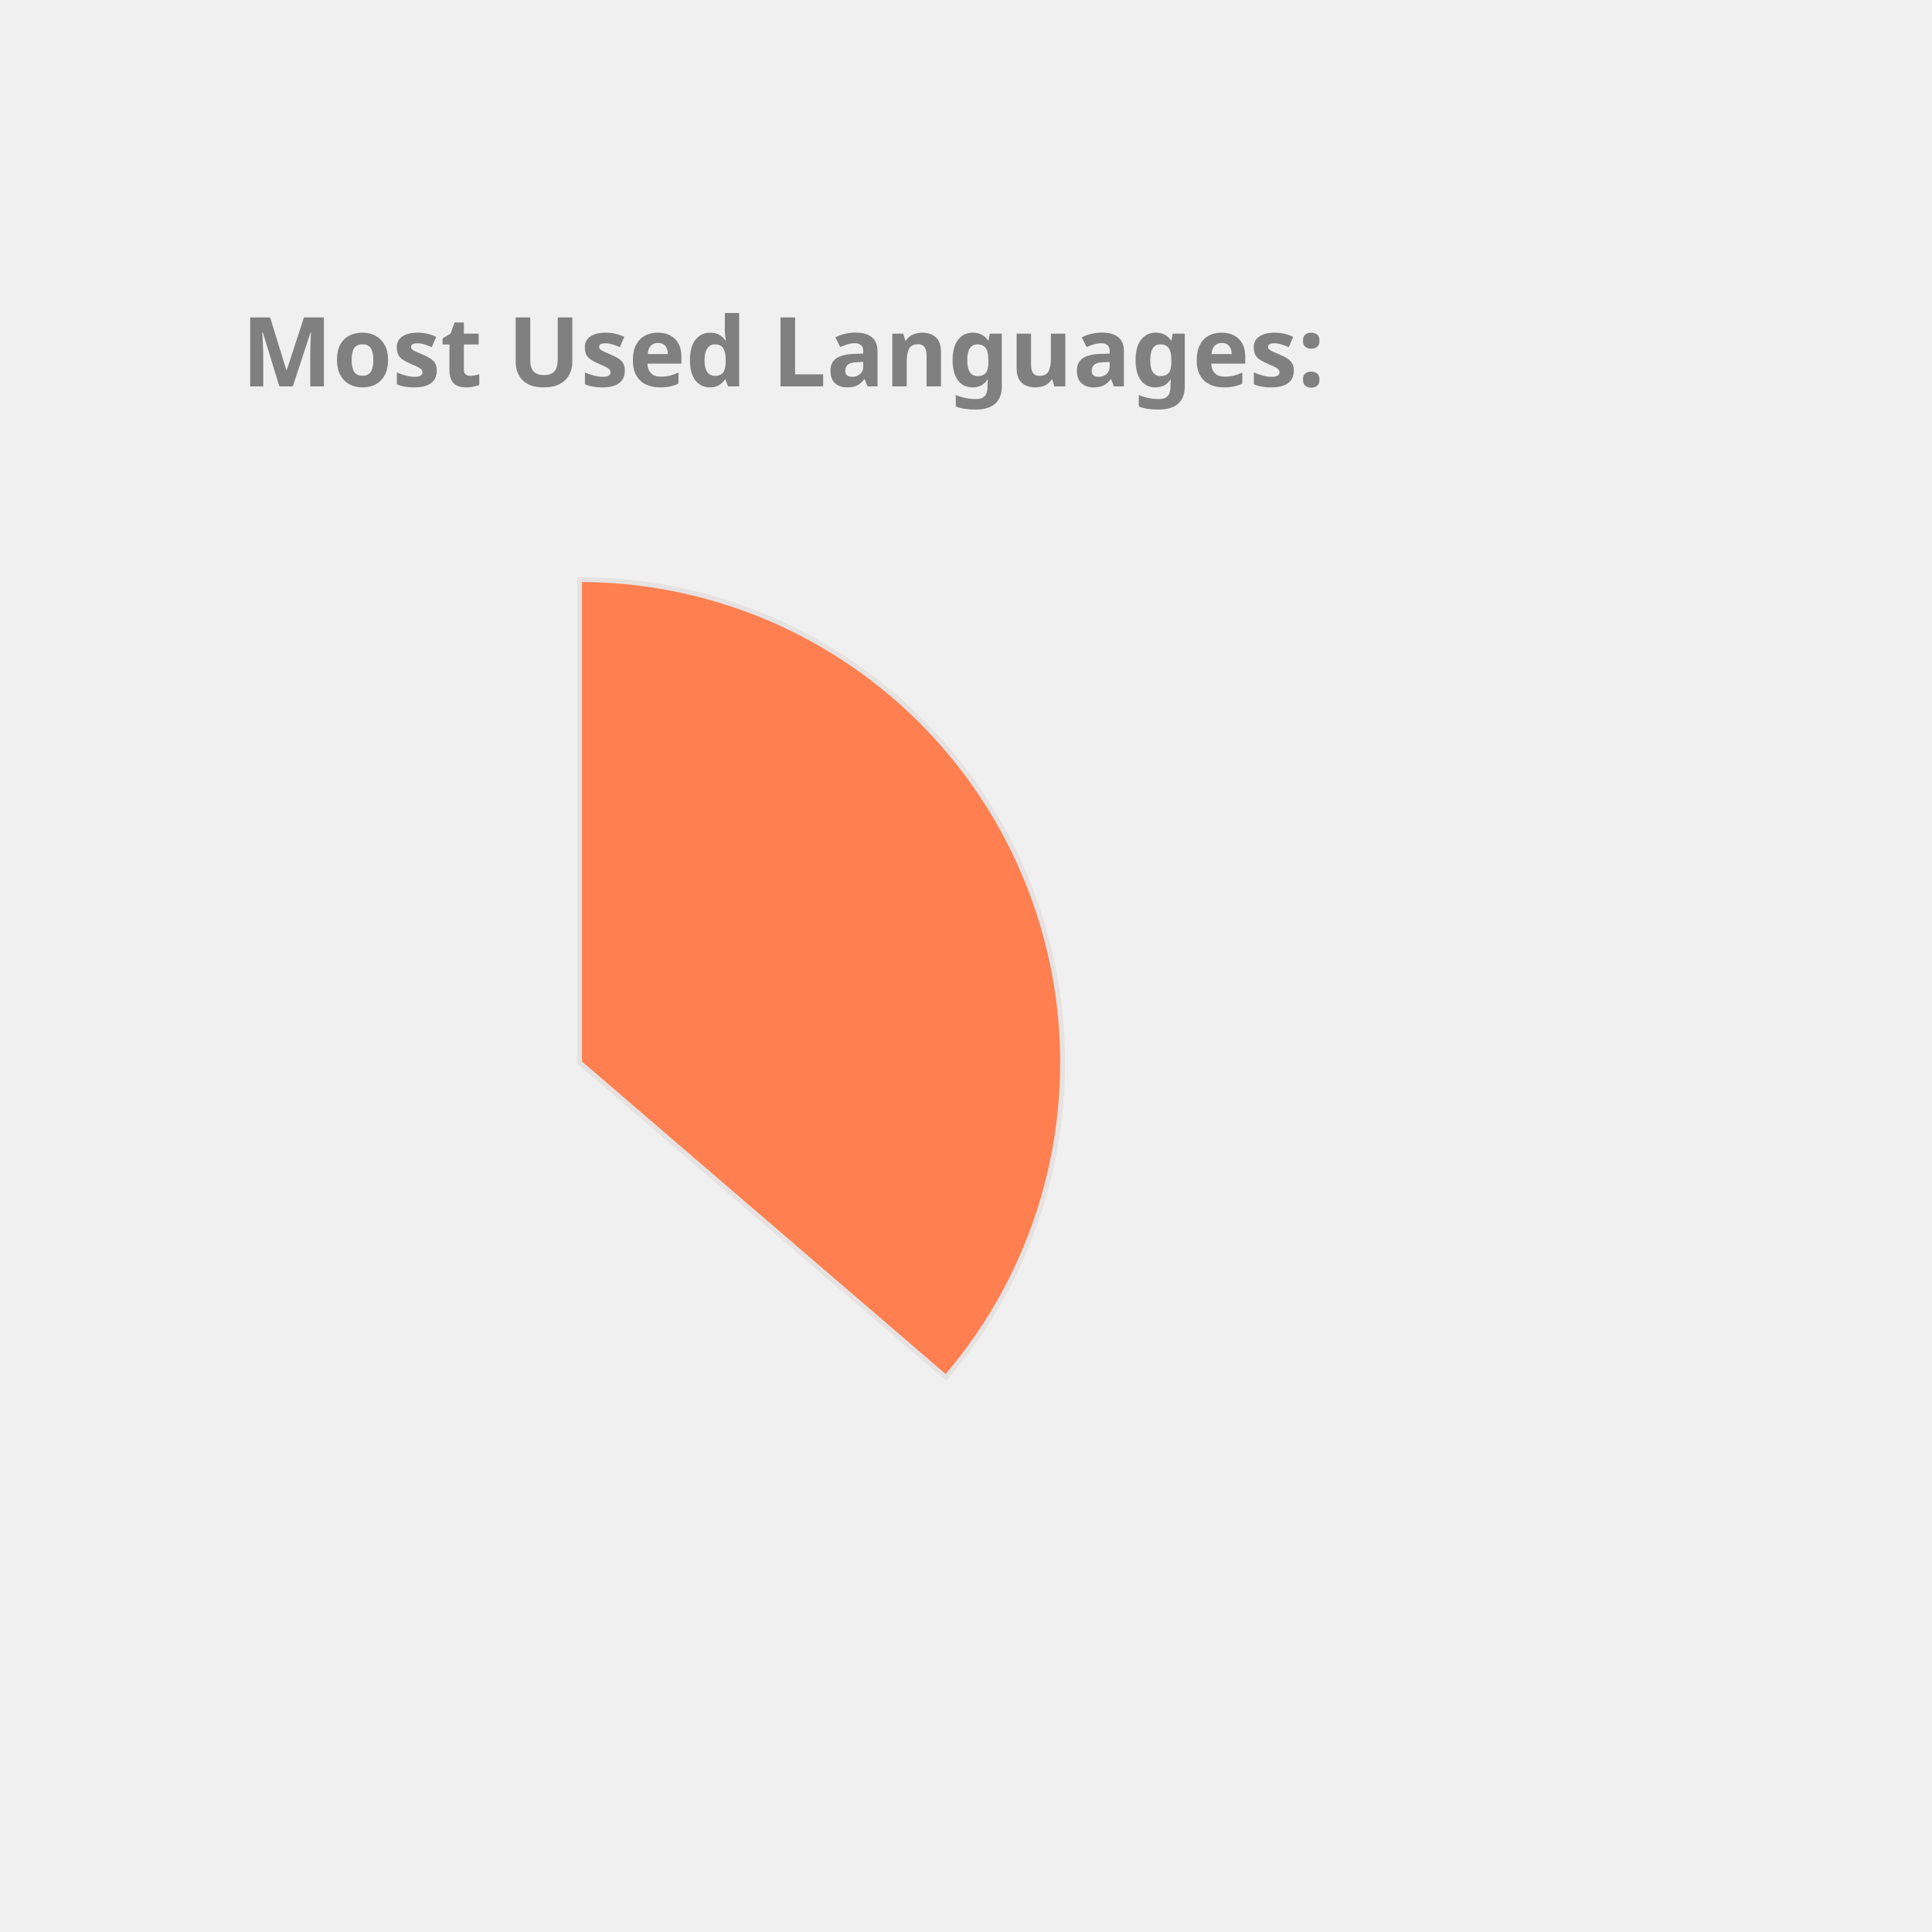
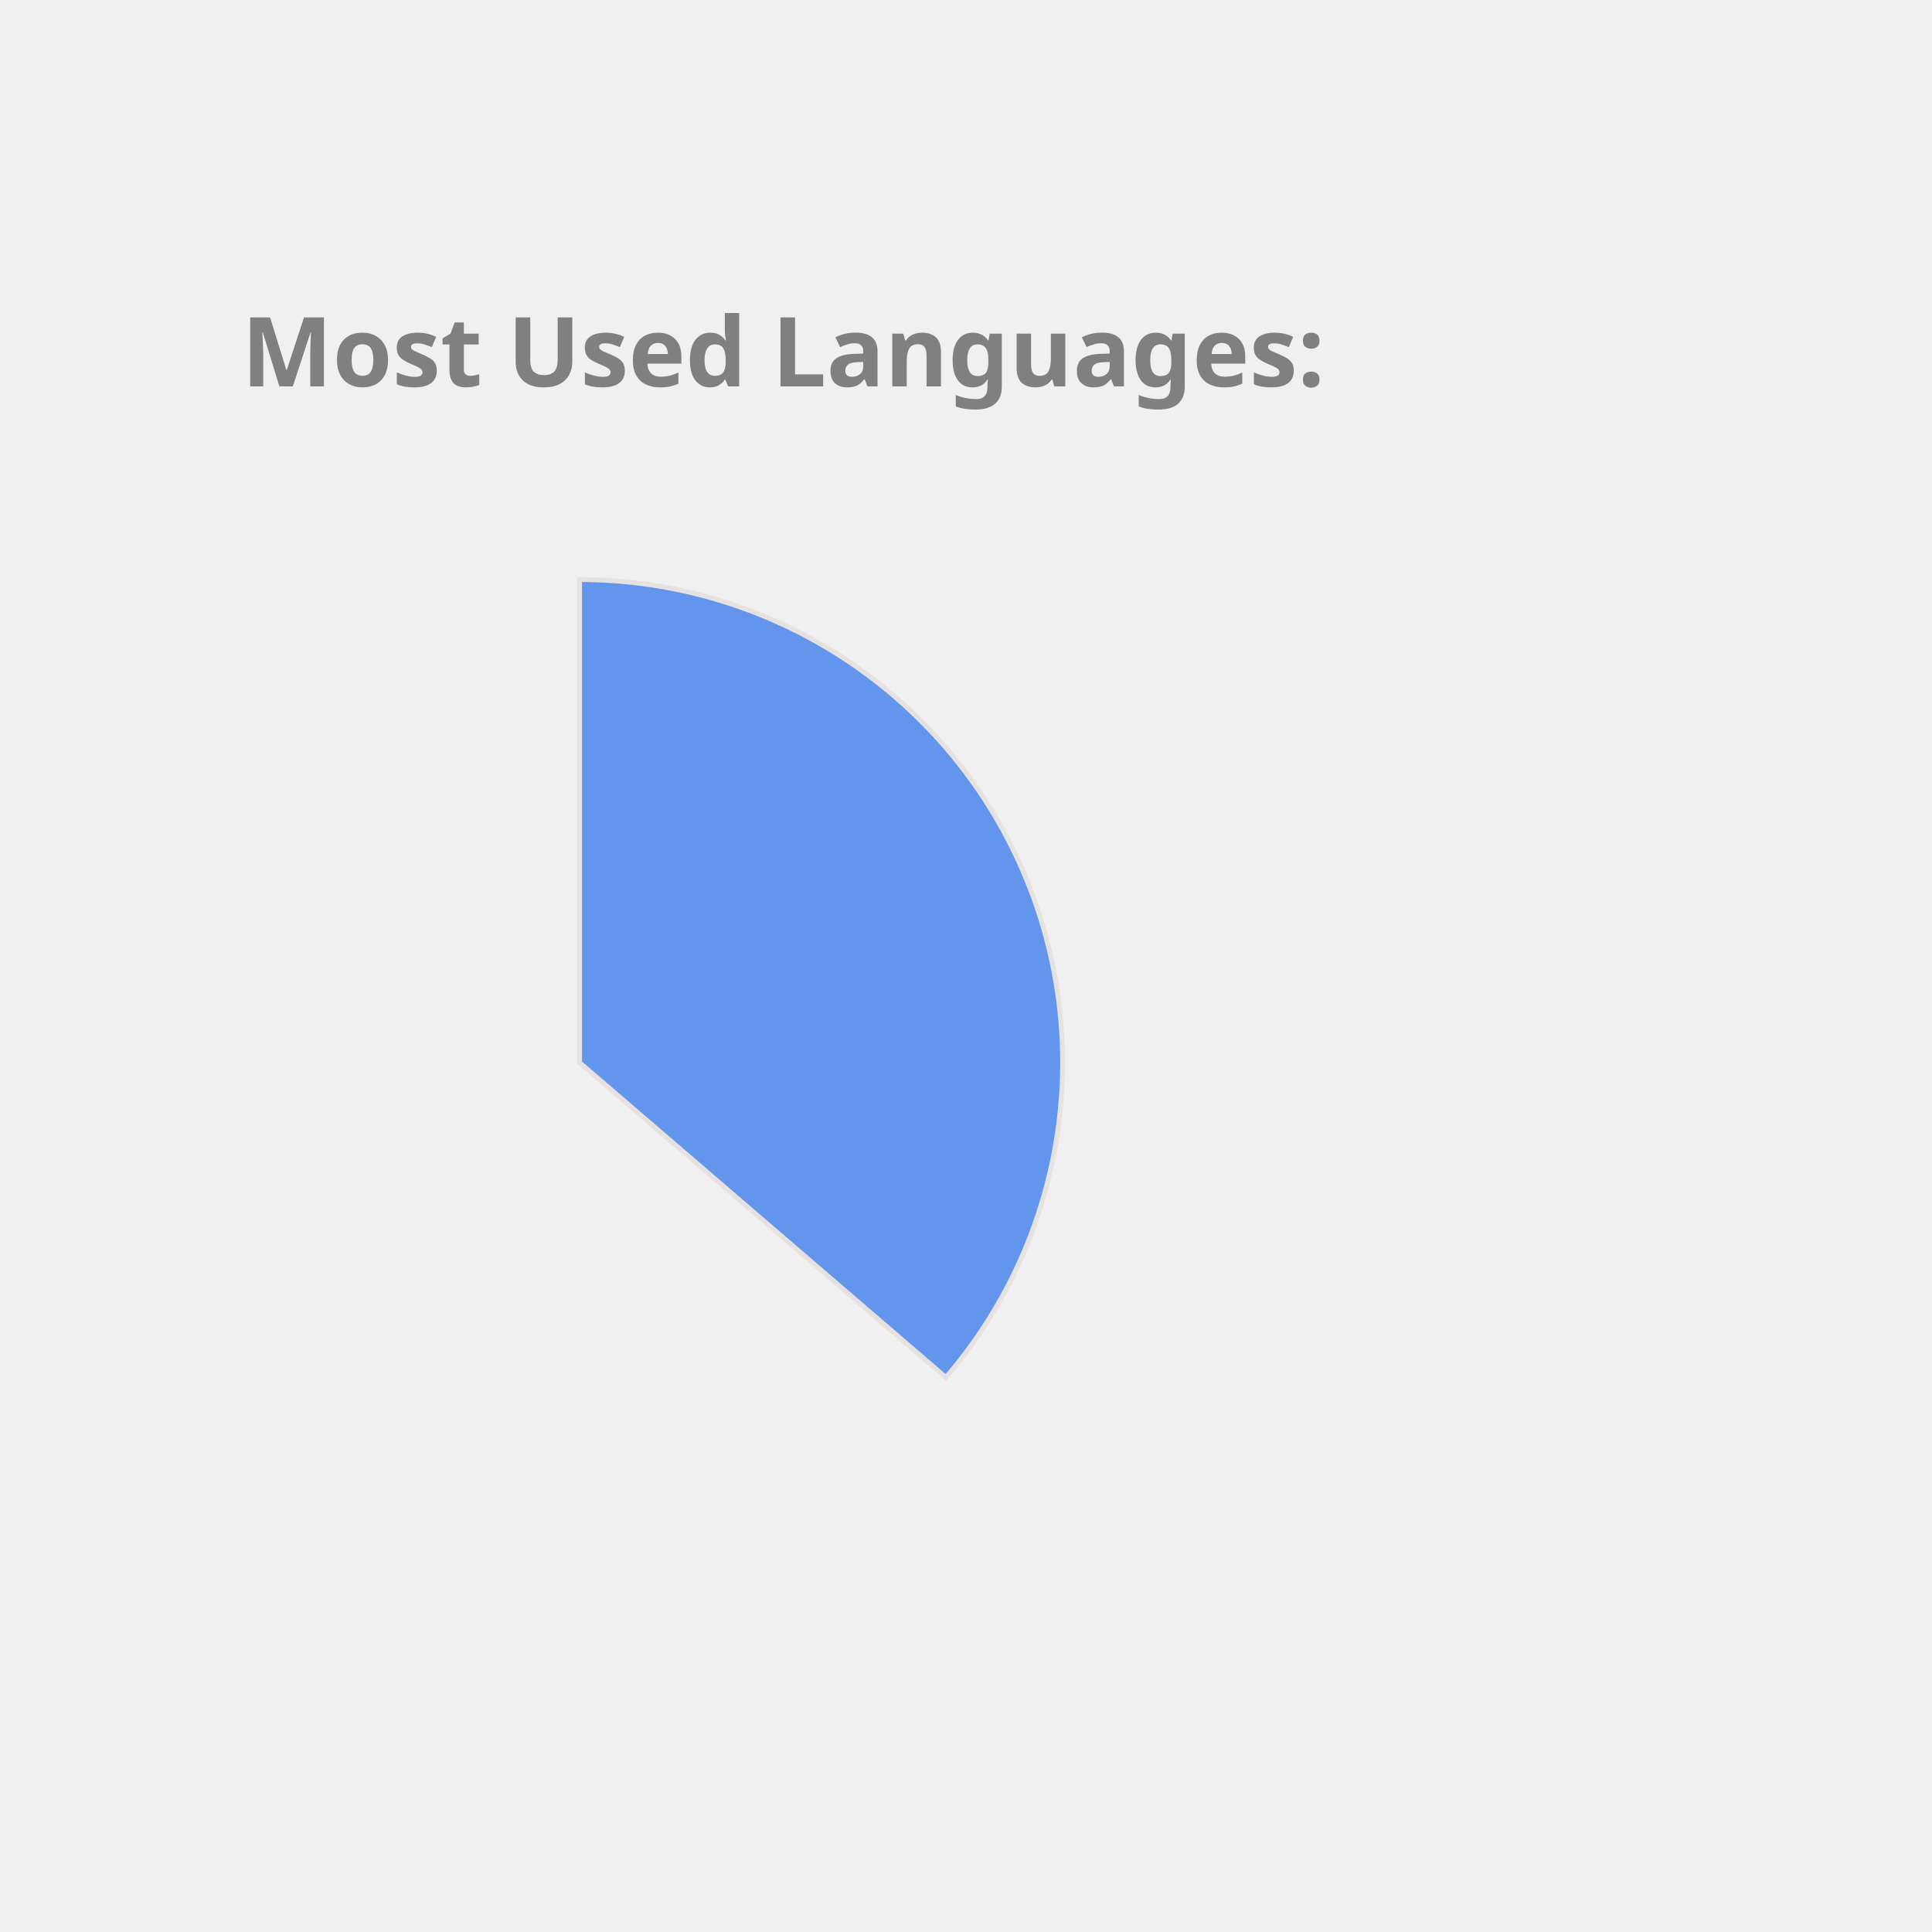
<svg xmlns="http://www.w3.org/2000/svg" height="350px" width="350px" viewBox="0 0 400 400">
  <style> 
        .label {
                font: bold 20px sans-serif;
                color: #404040;
                -webkit-text-stroke: 1px white;
        }

        path {
                stroke: #E6E2E1;
                stroke-width: 1px;
                transform: translate(60px, 100px);
        }

        .path_1 {
                animation: fadeIn 5s linear forwards;
        }

        .path_2 {
                transform: scale(0);
                animation: fadeIn 5s linear forwards 5s;
        }


        
        .path_3 {
                transform: scale(0);
                animation: fadeIn 5s linear forwards 10s;
        }


        .path_4 {
                transform: scale(0);
                animation: fadeIn 5s linear forwards 15s;
        }

        .path_5 {
                transform: scale(0);
                animation: fadeIn 5s linear forwards 20s;
        }

        .path_6 {
                transform: scale(0);
                animation: fadeIn 5s linear forwards 25s;
        }

        .path_7 {
                transform: scale(0);
                animation: fadeIn 5s linear forwards 30s;
        }

        .path_8 {
                transform: scale(0);
                animation: fadeIn 5s linear forwards 35s;
        }

        .path_9 {
                transform: scale(0);
                animation: fadeIn 5s linear forwards 40s;
        }

        .path_10 {
                transform: scale(0);
                animation: fadeIn 5s linear forwards 45s;
        }

        @keyframes fadeIn {
                0% {                        
                        transform: translate(250px, 300px) rotate(0deg) scale(0);
                        
                }
                50% {
                        transform: translate(150px, 220px) rotate(180deg) scale(0.5);
                        
                }
                
                100% {
                        transform: translate(60px, 120px) rotate(360deg) scale(1);
                        
                }
        }
        .txt_1 {
                opacity: 0;
                animation: txtShow 5s linear forwards 0s;
        }

        .txt_2 {
                opacity: 0;
                animation: txtShow 5s linear forwards 5s;
        }

        .txt_3 {
                opacity: 0;
                animation: txtShow 5s linear forwards 10s;
        }

        .txt_4 {
                opacity: 0;
                animation: txtShow 5s linear forwards 15s;
        }

        .txt_5 {
                opacity: 0;
                animation: txtShow 5s linear forwards 20s;
        }

        .txt_6 {
                opacity: 0;
                animation: txtShow 5s linear forwards 25s;
        }

        .txt_7 {
                opacity: 0;
                animation: txtShow 5s linear forwards 30s;
        }

        .txt_8 {
                opacity: 0;
                animation: txtShow 5s linear forwards 35s;
        }

        .txt_9 {
                opacity: 0;
                animation: txtShow 5s linear forwards 40s;
        }

        .txt_10 {
                opacity: 0;
                animation: txtShow 5s linear forwards 45s;
        }

        @keyframes txtShow {
                0% {                        
                        opacity: 0;
                        transform: translate(0px, 0px) scale(0);
                }
                100% {
                        opacity: 1;
                        transform: translate(0px, 0px) scale(1);
                        
                }
        }
</style>
-   <path class="path_1" d="M 60,120 L 60,20 A 100,100 0 0 1 135.836,185.183 Z" fill="Coral" stroke="#fff" stroke-width="2" />
-   <text class="txt_1" x="260" y="150" fill="Coral" stroke="Coral" stroke-width="1">Java</text>
-   <path class="path_2" d="M 60,120 L 135.836,185.183 A 100,100 0 0 1 -24.094,174.112 Z" fill="CornflowerBlue" stroke="#fff" stroke-width="2" />
-   <text class="txt_2" x="260" y="170" fill="CornflowerBlue" stroke="CornflowerBlue" stroke-width="1">TypeScript</text>
-   <path class="path_3" d="M 60,120 L -24.094,174.112 A 100,100 0 0 1 -28.523,73.485 Z" fill="Pink" stroke="#fff" stroke-width="2" />
-   <text class="txt_3" x="260" y="190" fill="Pink" stroke="Pink" stroke-width="1">JavaScript</text>
-   <path class="path_4" d="M 60,120 L -28.523,73.485 A 100,100 0 0 1 -8.455,47.103 Z" fill="IndianRed" stroke="#fff" stroke-width="2" />
-   <text class="txt_4" x="260" y="210" fill="IndianRed" stroke="IndianRed" stroke-width="1">HTML</text>
-   <path class="path_5" d="M 60,120 L -8.455,47.103 A 100,100 0 0 1 12.376,32.068 Z" fill="Orange" stroke="#fff" stroke-width="2" />
-   <text class="txt_5" x="260" y="230" fill="Orange" stroke="Orange" stroke-width="1">Sass</text>
-   <path class="path_6" d="M 60,120 L 12.376,32.068 A 100,100 0 0 1 32.101,23.971 Z" fill="Salmon" stroke="#fff" stroke-width="2" />
-   <text class="txt_6" x="260" y="250" fill="Salmon" stroke="Salmon" stroke-width="1">CSS</text>
-   <path class="path_7" d="M 60,120 L 32.101,23.971 A 100,100 0 0 1 41.262,21.771 Z" fill="MediumAquaMarine" stroke="#fff" stroke-width="2" />
-   <text class="txt_7" x="260" y="270" fill="MediumAquaMarine" stroke="MediumAquaMarine" stroke-width="1">Python</text>
+   <path class="path_1" d="M 60,120 L 60,20 A 100,100 0 0 1 135.836,185.183 Z" fill="CornflowerBlue" stroke="#fff" stroke-width="2" />
+   <text class="txt_1" x="260" y="150" fill="CornflowerBlue" stroke="CornflowerBlue" stroke-width="1">Java</text>
+   <path class="path_2" d="M 60,120 L 135.836,185.183 A 100,100 0 0 1 -24.094,174.112 Z" fill="Pink" stroke="#fff" stroke-width="2" />
+   <text class="txt_2" x="260" y="170" fill="Pink" stroke="Pink" stroke-width="1">TypeScript</text>
+   <path class="path_3" d="M 60,120 L -24.094,174.112 A 100,100 0 0 1 -28.523,73.485 Z" fill="Orchid" stroke="#fff" stroke-width="2" />
+   <text class="txt_3" x="260" y="190" fill="Orchid" stroke="Orchid" stroke-width="1">JavaScript</text>
+   <path class="path_4" d="M 60,120 L -28.523,73.485 A 100,100 0 0 1 -8.455,47.103 Z" fill="RosyBrown" stroke="#fff" stroke-width="2" />
+   <text class="txt_4" x="260" y="210" fill="RosyBrown" stroke="RosyBrown" stroke-width="1">HTML</text>
+   <path class="path_5" d="M 60,120 L -8.455,47.103 A 100,100 0 0 1 12.376,32.068 Z" fill="Chocolate" stroke="#fff" stroke-width="2" />
+   <text class="txt_5" x="260" y="230" fill="Chocolate" stroke="Chocolate" stroke-width="1">Sass</text>
+   <path class="path_6" d="M 60,120 L 12.376,32.068 A 100,100 0 0 1 32.101,23.971 Z" fill="RoyalBlue" stroke="#fff" stroke-width="2" />
+   <text class="txt_6" x="260" y="250" fill="RoyalBlue" stroke="RoyalBlue" stroke-width="1">CSS</text>
+   <path class="path_7" d="M 60,120 L 32.101,23.971 A 100,100 0 0 1 41.262,21.771 Z" fill="LightSeaGreen" stroke="#fff" stroke-width="2" />
+   <text class="txt_7" x="260" y="270" fill="LightSeaGreen" stroke="LightSeaGreen" stroke-width="1">Python</text>
  <path class="path_8" d="M 60,120 L 41.262,21.771 A 100,100 0 0 1 49.964,20.505 Z" fill="SteelBlue" stroke="#fff" stroke-width="2" />
  <text class="txt_8" x="260" y="290" fill="SteelBlue" stroke="SteelBlue" stroke-width="1">Batchfile</text>
-   <path class="path_9" d="M 60,120 L 49.964,20.505 A 100,100 0 0 1 54.348,20.16 Z" fill="DodgerBlue" stroke="#fff" stroke-width="2" />
-   <text class="txt_9" x="260" y="310" fill="DodgerBlue" stroke="DodgerBlue" stroke-width="1">Mustache</text>
-   <path class="path_10" d="M 60,120 L 54.348,20.16 A 100,100 0 0 1 58.115,20.018 Z" fill="Crimson" stroke="#fff" stroke-width="2" />
-   <text class="txt_10" x="260" y="330" fill="Crimson" stroke="Crimson" stroke-width="1">SCSS</text>
+   <path class="path_9" d="M 60,120 L 49.964,20.505 A 100,100 0 0 1 54.348,20.16 Z" fill="DarkKhaki" stroke="#fff" stroke-width="2" />
+   <text class="txt_9" x="260" y="310" fill="DarkKhaki" stroke="DarkKhaki" stroke-width="1">Mustache</text>
+   <path class="path_10" d="M 60,120 L 54.348,20.16 A 100,100 0 0 1 58.115,20.018 Z" fill="Coral" stroke="#fff" stroke-width="2" />
+   <text class="txt_10" x="260" y="330" fill="Coral" stroke="Coral" stroke-width="1">SCSS</text>
  <g class="label">
    <text x="50" y="80" fill="grey">Most Used Languages:</text>
  </g>
</svg>
